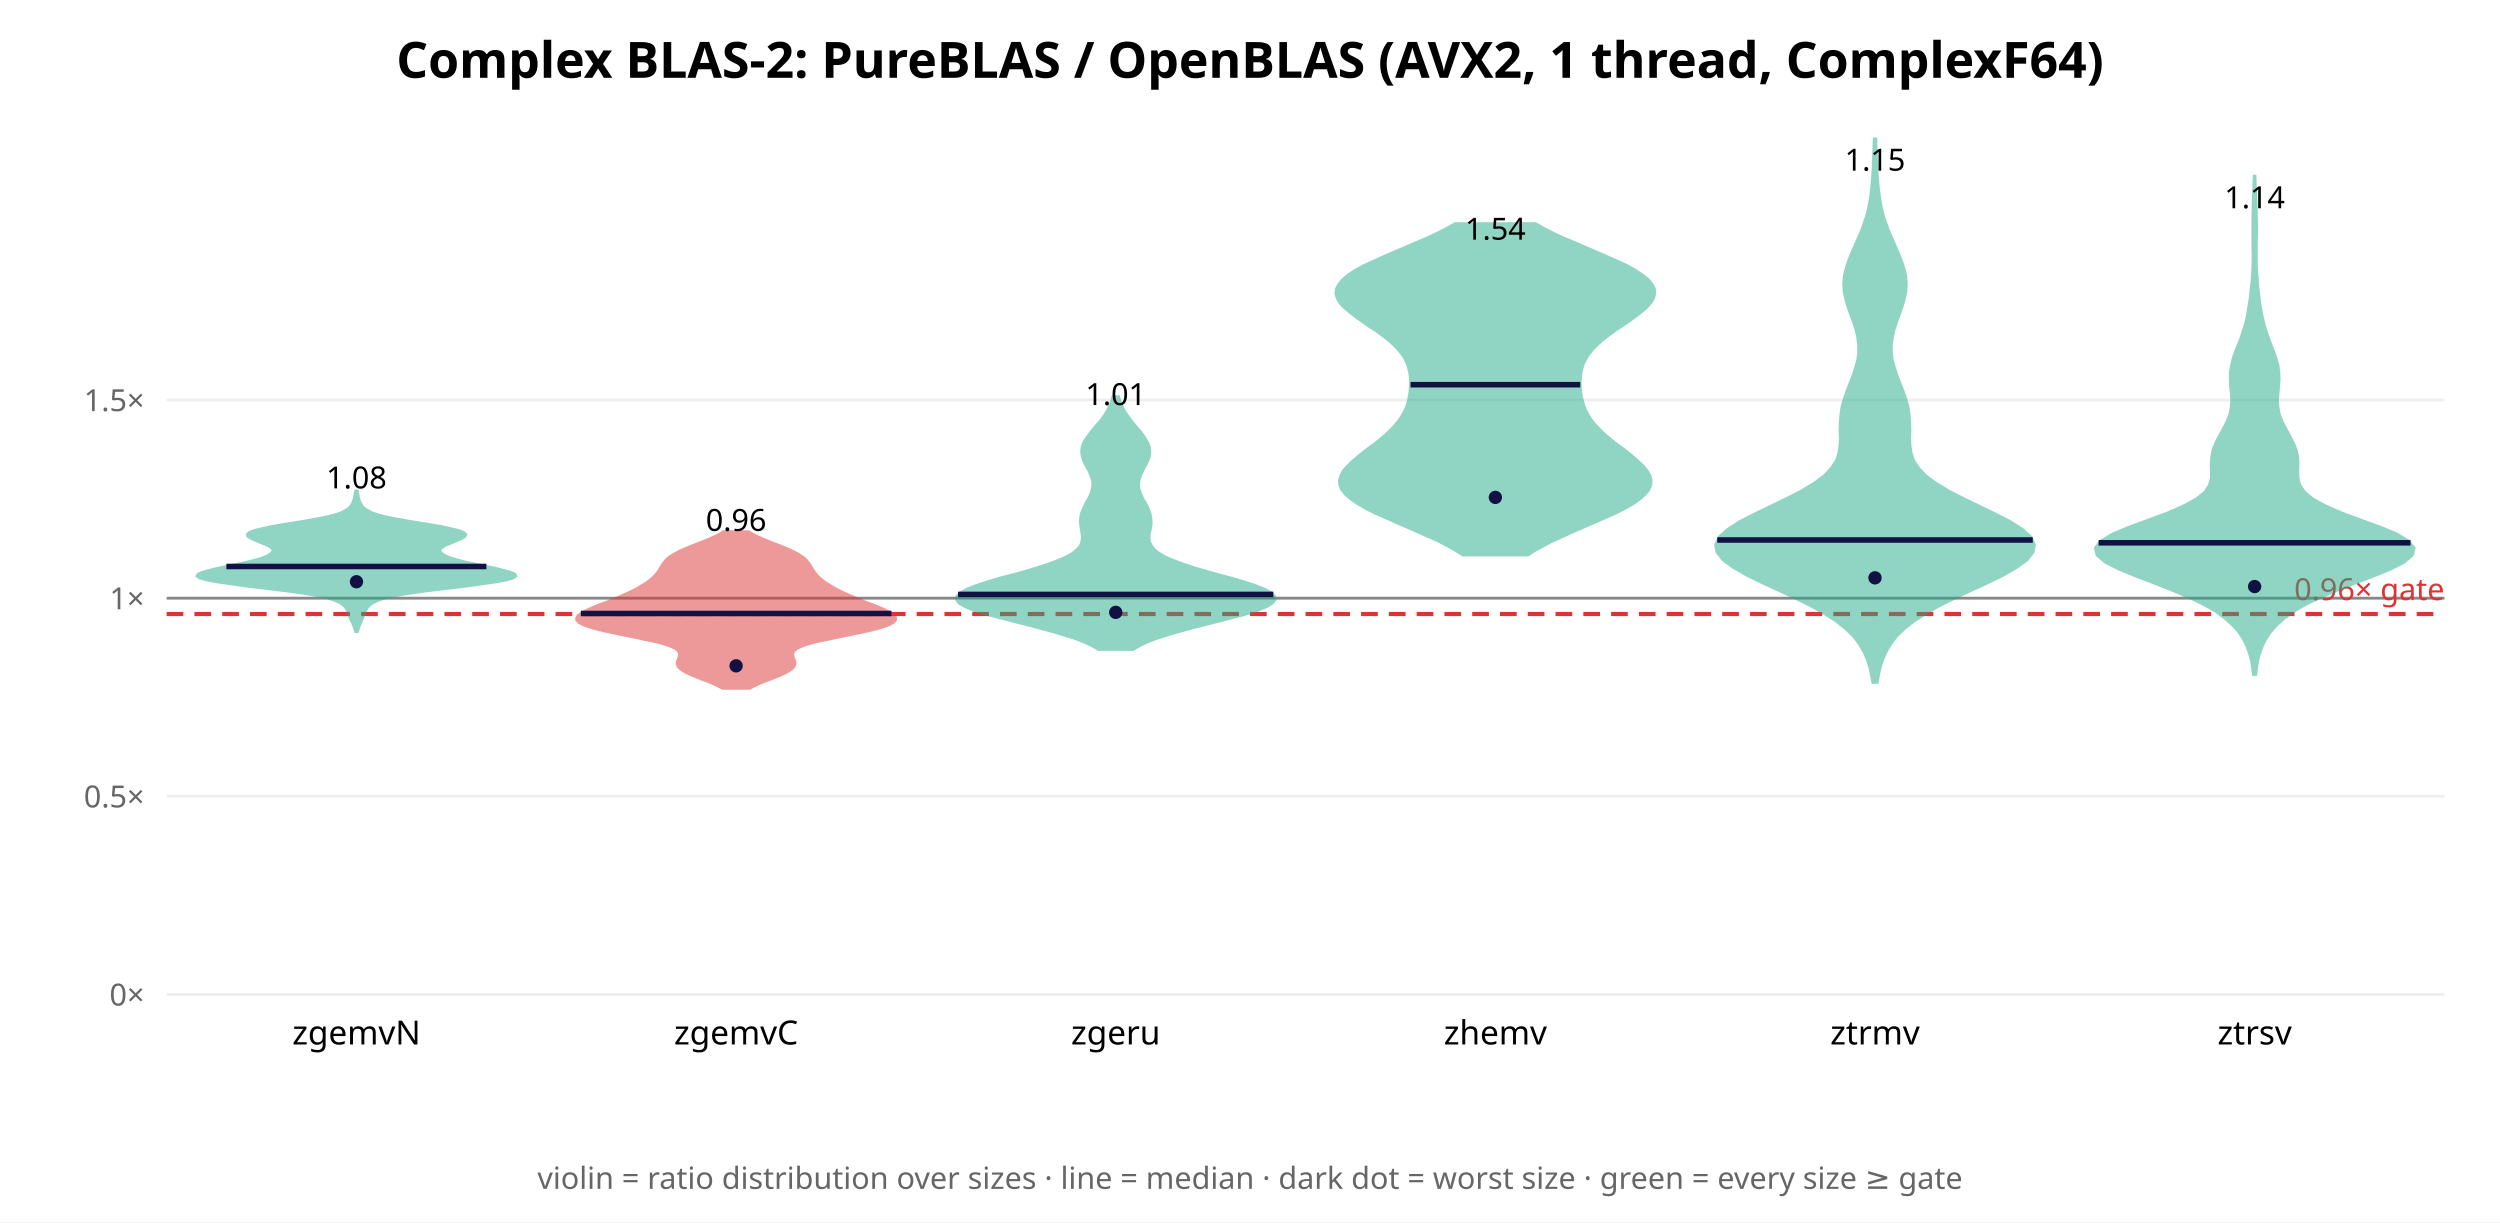
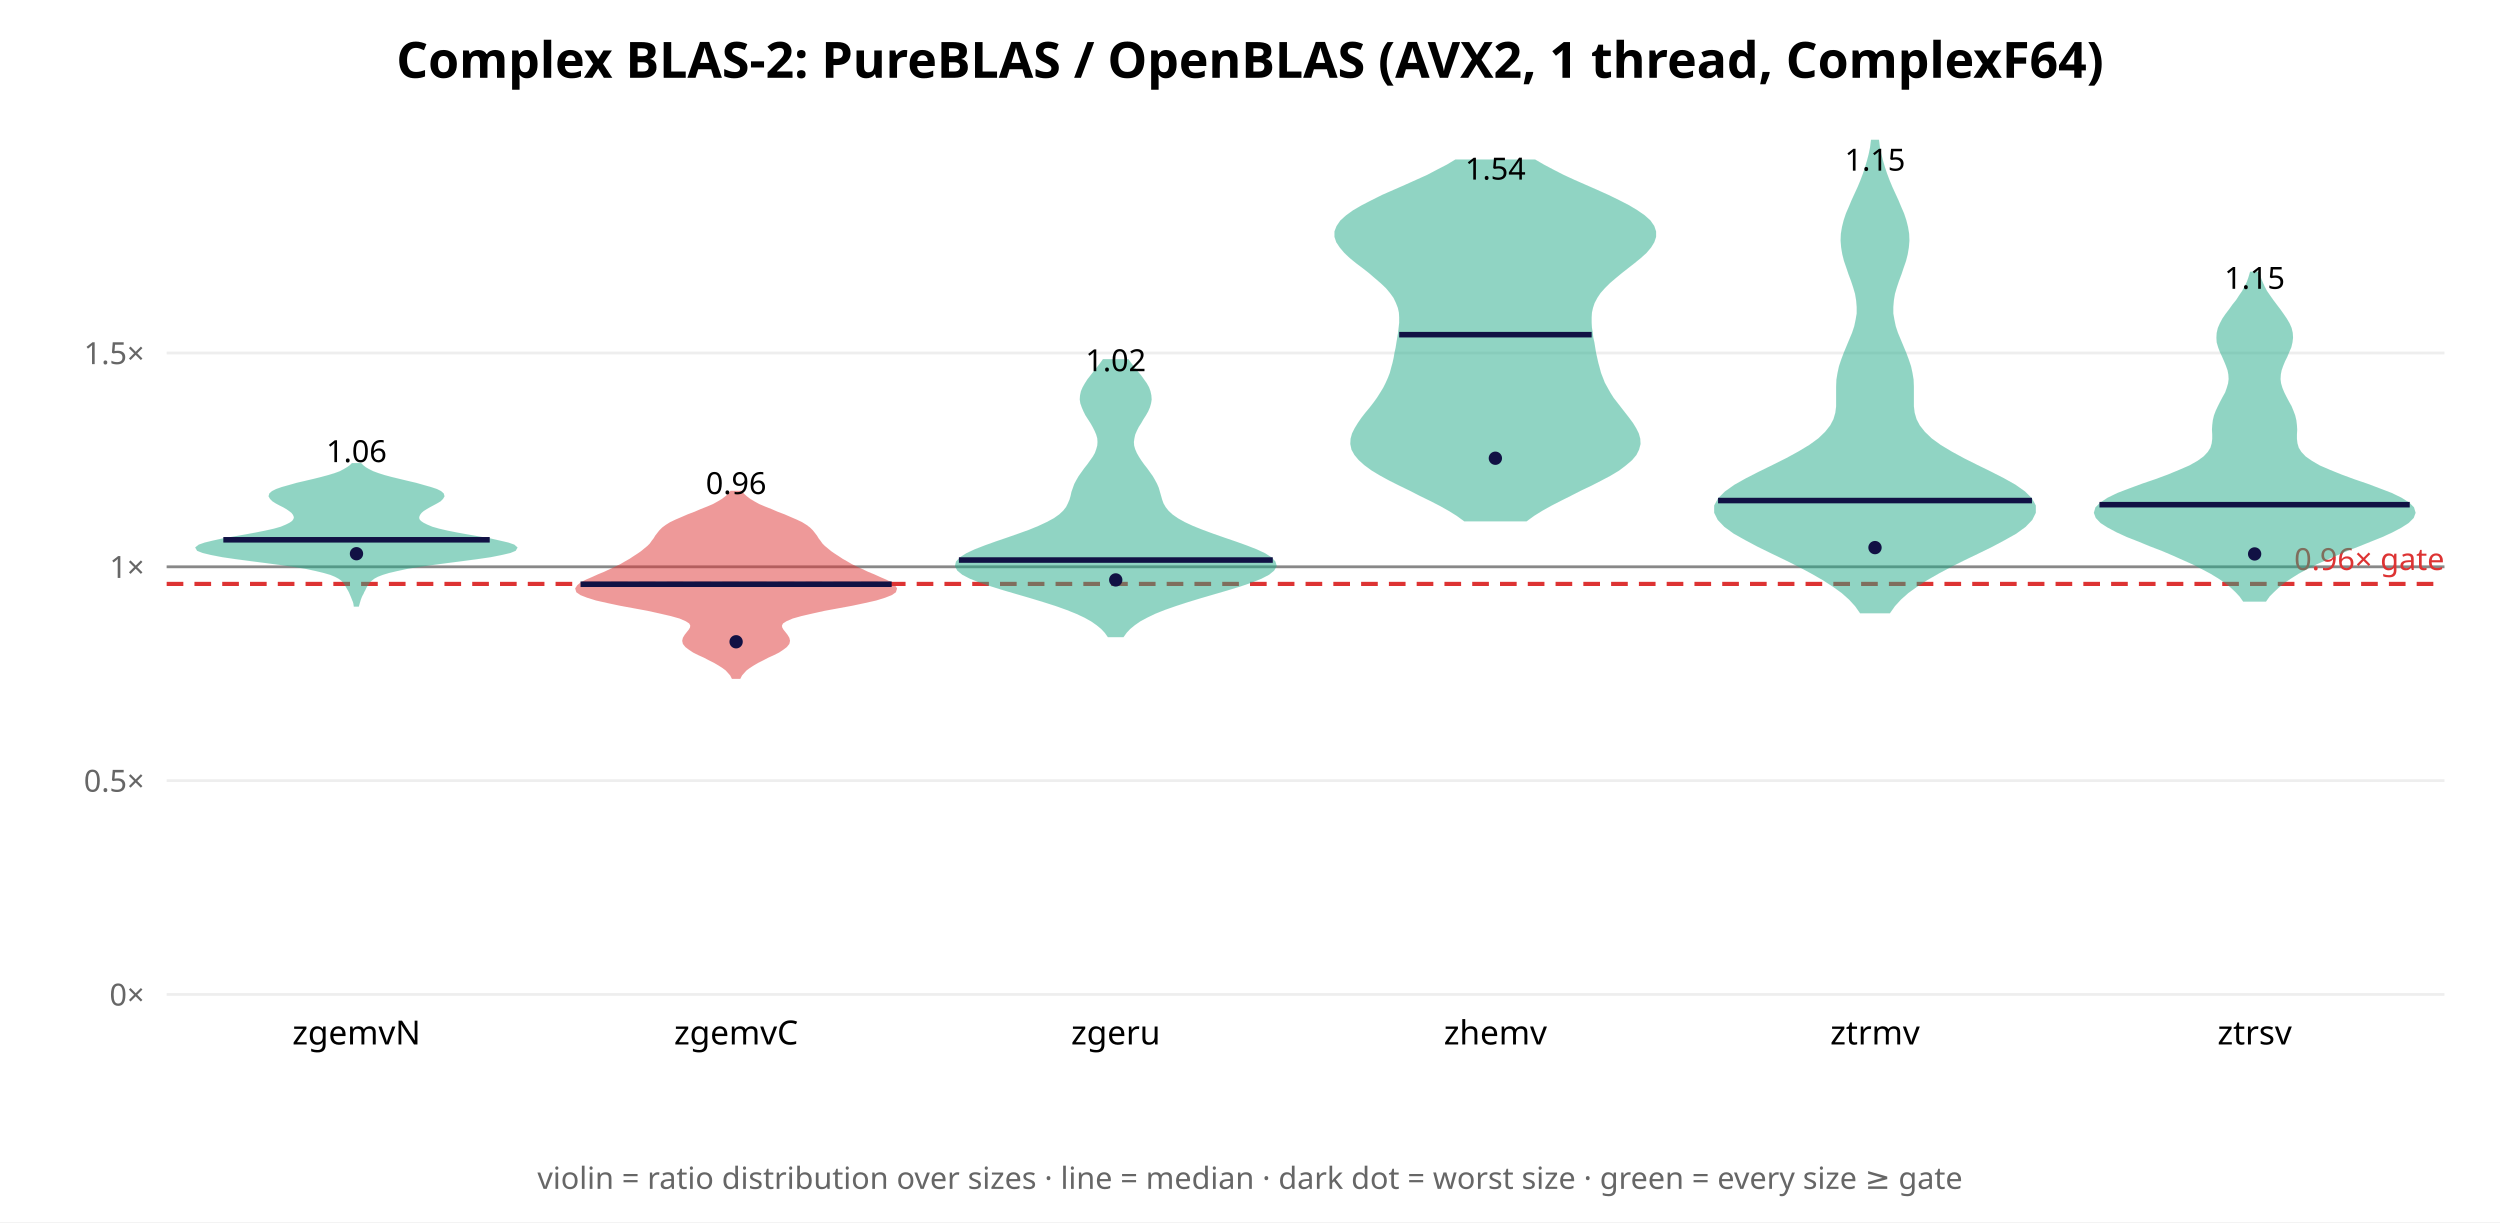
<svg xmlns="http://www.w3.org/2000/svg" width="900" height="440" font-family="sans-serif">
  <rect width="900" height="440" fill="white" />
  <text x="450.0" y="28" text-anchor="middle" font-size="18" font-weight="bold">Complex BLAS-2: PureBLAS / OpenBLAS (AVX2, 1 thread, ComplexF64)</text>
  <line x1="60" y1="358.0" x2="880" y2="358.0" stroke="#eee" />
  <text x="52" y="362.0" text-anchor="end" font-size="11" fill="#666">0×</text>
-   <line x1="60" y1="286.67" x2="880" y2="286.67" stroke="#eee" />
-   <text x="52" y="290.67" text-anchor="end" font-size="11" fill="#666">0.5×</text>
-   <line x1="60" y1="215.34" x2="880" y2="215.34" stroke="#eee" />
-   <text x="52" y="219.34" text-anchor="end" font-size="11" fill="#666">1×</text>
-   <line x1="60" y1="144.009" x2="880" y2="144.009" stroke="#eee" />
-   <text x="52" y="148.009" text-anchor="end" font-size="11" fill="#666">1.5×</text>
-   <line x1="60" y1="215.34" x2="880" y2="215.34" stroke="#888" stroke-width="1" />
-   <line x1="60" y1="221.046" x2="880" y2="221.046" stroke="#d33" stroke-width="1.5" stroke-dasharray="6 4" />
-   <text x="880" y="216.046" text-anchor="end" font-size="11" fill="#d33">0.96× gate</text>
-   <polygon points="128.7,227.4 128.9,226.7 129.1,226.0 129.4,225.2 129.7,224.5 130.0,223.8 130.3,223.1 130.6,222.4 130.9,221.7 131.2,221.0 131.5,220.2 131.8,219.5 132.2,218.8 132.8,218.1 133.6,217.4 134.8,216.7 136.5,216.0 138.9,215.2 142.1,214.5 146.0,213.8 150.8,213.1 156.2,212.4 162.1,211.7 168.0,211.0 173.6,210.2 178.5,209.5 182.3,208.8 184.7,208.1 185.7,207.4 185.4,206.7 183.8,206.0 181.2,205.3 178.1,204.5 174.6,203.8 171.2,203.1 167.9,202.4 165.1,201.7 162.7,201.0 160.8,200.3 159.4,199.5 158.6,198.8 158.4,198.1 158.8,197.4 159.7,196.7 161.1,196.0 162.9,195.3 164.7,194.5 166.4,193.8 167.4,193.1 167.7,192.4 167.0,191.7 165.1,191.0 162.3,190.3 158.7,189.5 154.5,188.8 150.2,188.1 145.9,187.4 142.1,186.7 138.7,186.0 136.0,185.3 133.9,184.6 132.4,183.8 131.3,183.1 130.5,182.4 130.1,181.7 129.7,181.0 129.4,180.3 129.2,179.6 129.0,178.8 128.9,178.1 128.7,177.4 128.6,176.7 128.1,176.7 127.9,177.4 127.8,178.1 127.6,178.8 127.5,179.6 127.2,180.3 127.0,181.0 126.6,181.7 126.1,182.4 125.4,183.1 124.3,183.8 122.8,184.6 120.7,185.3 118.0,186.0 114.6,186.7 110.7,187.4 106.5,188.1 102.1,188.8 98.0,189.5 94.4,190.3 91.5,191.0 89.7,191.7 89.0,192.4 89.2,193.1 90.3,193.8 91.9,194.5 93.8,195.3 95.5,196.0 97.0,196.7 97.9,197.4 98.3,198.1 98.0,198.8 97.2,199.5 95.9,200.3 94.0,201.0 91.6,201.7 88.7,202.4 85.5,203.1 82.1,203.8 78.6,204.5 75.5,205.3 72.9,206.0 71.3,206.7 70.9,207.4 71.9,208.1 74.4,208.8 78.2,209.5 83.1,210.2 88.7,211.0 94.6,211.7 100.5,212.4 105.9,213.1 110.6,213.8 114.6,214.5 117.7,215.2 120.1,216.0 121.9,216.7 123.1,217.4 123.9,218.1 124.5,218.8 124.9,219.5 125.2,220.2 125.5,221.0 125.7,221.7 126.0,222.4 126.3,223.1 126.7,223.8 127.0,224.5 127.3,225.2 127.6,226.0 127.8,226.7 128.0,227.4" fill="#2a8" opacity="0.5" stroke="#2a8" stroke-width="1" />
-   <line x1="81.5" y1="203.934" x2="175.1" y2="203.934" stroke="#114" stroke-width="2" />
-   <circle cx="128.333" cy="209.426" r="2.4" fill="#114" />
-   <text x="128.333" y="175.833" text-anchor="middle" font-size="11">1.08</text>
+   <line x1="60" y1="281.026" x2="880" y2="281.026" stroke="#eee" />
+   <text x="52" y="285.026" text-anchor="end" font-size="11" fill="#666">0.5×</text>
+   <line x1="60" y1="204.052" x2="880" y2="204.052" stroke="#eee" />
+   <text x="52" y="208.052" text-anchor="end" font-size="11" fill="#666">1×</text>
+   <line x1="60" y1="127.078" x2="880" y2="127.078" stroke="#eee" />
+   <text x="52" y="131.078" text-anchor="end" font-size="11" fill="#666">1.5×</text>
+   <line x1="60" y1="204.052" x2="880" y2="204.052" stroke="#888" stroke-width="1" />
+   <line x1="60" y1="210.21" x2="880" y2="210.21" stroke="#d33" stroke-width="1.5" stroke-dasharray="6 4" />
+   <text x="880" y="205.21" text-anchor="end" font-size="11" fill="#d33">0.96× gate</text>
+   <polygon points="128.8,217.9 129.0,217.2 129.2,216.5 129.4,215.8 129.7,215.0 130.0,214.3 130.4,213.6 130.7,212.9 131.1,212.2 131.4,211.5 131.8,210.8 132.3,210.1 132.8,209.3 133.6,208.6 134.5,207.9 135.8,207.2 137.6,206.5 139.9,205.8 142.9,205.1 146.6,204.3 150.9,203.6 155.8,202.9 161.1,202.2 166.5,201.5 171.8,200.8 176.6,200.1 180.6,199.3 183.6,198.6 185.3,197.9 185.7,197.2 184.9,196.5 182.9,195.8 179.9,195.1 176.4,194.3 172.4,193.6 168.4,192.9 164.5,192.2 161.0,191.5 158.0,190.8 155.5,190.1 153.6,189.3 152.2,188.6 151.2,187.9 150.6,187.2 150.4,186.5 150.5,185.8 150.8,185.1 151.4,184.3 152.2,183.6 153.3,182.9 154.5,182.2 155.8,181.5 157.1,180.8 158.3,180.1 159.1,179.3 159.5,178.6 159.3,177.9 158.5,177.2 157.1,176.5 155.0,175.8 152.5,175.1 149.7,174.3 146.7,173.6 143.8,172.9 140.9,172.2 138.3,171.5 136.1,170.8 134.2,170.1 132.6,169.3 131.4,168.6 130.5,167.9 129.8,167.2 126.9,167.2 126.2,167.9 125.2,168.6 124.0,169.3 122.5,170.1 120.6,170.8 118.3,171.5 115.7,172.2 112.9,172.9 109.9,173.6 106.9,174.3 104.1,175.1 101.6,175.8 99.6,176.5 98.2,177.2 97.4,177.9 97.2,178.6 97.6,179.3 98.4,180.1 99.5,180.8 100.8,181.5 102.2,182.2 103.4,182.9 104.4,183.6 105.3,184.3 105.9,185.1 106.2,185.8 106.3,186.5 106.0,187.2 105.5,187.9 104.5,188.6 103.1,189.3 101.2,190.1 98.7,190.8 95.6,191.5 92.1,192.2 88.3,192.9 84.3,193.6 80.3,194.3 76.7,195.1 73.8,195.8 71.8,196.5 70.9,197.2 71.3,197.9 73.1,198.6 76.0,199.3 80.1,200.1 84.9,200.8 90.2,201.5 95.6,202.2 100.9,202.9 105.8,203.6 110.1,204.3 113.8,205.1 116.7,205.8 119.1,206.5 120.8,207.2 122.1,207.9 123.1,208.6 123.8,209.3 124.4,210.1 124.8,210.8 125.2,211.5 125.6,212.2 126.0,212.9 126.3,213.6 126.6,214.3 126.9,215.0 127.2,215.8 127.5,216.5 127.7,217.2 127.8,217.9" fill="#2a8" opacity="0.5" stroke="#2a8" stroke-width="1" />
+   <line x1="80.4" y1="194.327" x2="176.3" y2="194.327" stroke="#114" stroke-width="2" />
+   <circle cx="128.333" cy="199.335" r="2.4" fill="#114" />
+   <text x="128.333" y="166.359" text-anchor="middle" font-size="11">1.06</text>
  <text x="128.333" y="376" text-anchor="middle" font-size="12">zgemvN</text>
-   <polygon points="269.9,247.8 271.4,247.0 273.1,246.2 274.9,245.4 276.9,244.7 278.9,243.9 280.9,243.1 282.6,242.3 284.1,241.5 285.2,240.7 285.9,239.9 286.2,239.1 286.2,238.3 285.9,237.5 285.6,236.7 285.4,235.9 285.4,235.1 285.9,234.3 286.8,233.5 288.5,232.7 290.7,231.9 293.6,231.1 297.0,230.4 300.7,229.6 304.6,228.8 308.5,228.0 312.2,227.2 315.5,226.4 318.2,225.6 320.3,224.8 321.7,224.0 322.4,223.2 322.4,222.4 321.9,221.6 320.8,220.8 319.4,220.0 317.8,219.2 315.9,218.4 313.9,217.6 311.9,216.9 310.0,216.1 308.0,215.3 306.2,214.5 304.4,213.7 302.7,212.9 301.1,212.1 299.7,211.3 298.4,210.5 297.1,209.7 296.1,208.9 295.1,208.1 294.3,207.3 293.6,206.5 293.0,205.7 292.5,204.9 292.0,204.1 291.6,203.4 291.0,202.6 290.4,201.8 289.6,201.0 288.5,200.2 287.2,199.4 285.7,198.6 284.0,197.8 282.1,197.0 280.1,196.2 278.0,195.4 276.0,194.6 274.1,193.8 272.4,193.0 270.8,192.2 269.5,191.4 260.5,191.4 259.2,192.2 257.6,193.0 255.9,193.8 254.0,194.6 252.0,195.4 249.9,196.2 247.9,197.0 246.0,197.8 244.3,198.6 242.8,199.4 241.5,200.2 240.4,201.0 239.6,201.8 239.0,202.6 238.4,203.4 238.0,204.1 237.5,204.9 237.0,205.7 236.4,206.5 235.7,207.3 234.9,208.1 233.9,208.9 232.9,209.7 231.6,210.5 230.3,211.3 228.9,212.1 227.3,212.9 225.6,213.7 223.8,214.5 222.0,215.3 220.0,216.1 218.1,216.9 216.1,217.6 214.1,218.4 212.2,219.2 210.6,220.0 209.2,220.8 208.1,221.6 207.6,222.4 207.6,223.2 208.3,224.0 209.7,224.8 211.8,225.6 214.5,226.4 217.8,227.2 221.5,228.0 225.4,228.8 229.3,229.6 233.0,230.4 236.4,231.1 239.3,231.9 241.5,232.7 243.2,233.5 244.1,234.3 244.6,235.1 244.6,235.9 244.4,236.7 244.1,237.5 243.8,238.3 243.8,239.1 244.1,239.9 244.8,240.7 245.9,241.5 247.4,242.3 249.1,243.1 251.1,243.9 253.1,244.7 255.1,245.4 256.9,246.2 258.6,247.0 260.1,247.8" fill="#d33" opacity="0.5" stroke="#d33" stroke-width="1" />
-   <line x1="209.1" y1="220.856" x2="320.9" y2="220.856" stroke="#114" stroke-width="2" />
-   <circle cx="265.0" cy="239.702" r="2.4" fill="#114" />
-   <text x="265.0" y="191.124" text-anchor="middle" font-size="11">0.96</text>
+   <polygon points="266.2,243.9 266.7,242.9 267.5,242.0 268.4,241.0 269.6,240.1 271.0,239.2 272.7,238.2 274.5,237.3 276.4,236.3 278.4,235.4 280.2,234.5 281.7,233.5 282.9,232.6 283.7,231.6 283.9,230.7 283.7,229.8 283.1,228.8 282.4,227.9 281.6,226.9 281.1,226.0 281.0,225.1 281.5,224.1 282.9,223.2 285.2,222.2 288.4,221.3 292.3,220.4 296.8,219.4 301.7,218.5 306.6,217.6 311.3,216.6 315.3,215.7 318.5,214.7 320.8,213.8 322.1,212.9 322.4,211.9 321.8,211.0 320.6,210.0 318.8,209.1 316.7,208.2 314.5,207.2 312.3,206.3 310.2,205.3 308.2,204.4 306.4,203.5 304.7,202.5 303.1,201.6 301.6,200.6 300.2,199.7 298.9,198.8 297.7,197.8 296.6,196.9 295.7,196.0 295.0,195.0 294.3,194.1 293.7,193.1 293.0,192.2 292.3,191.3 291.3,190.3 290.1,189.4 288.5,188.4 286.6,187.5 284.5,186.6 282.2,185.6 279.8,184.7 277.5,183.7 275.2,182.8 273.1,181.9 271.3,180.9 269.8,180.0 268.5,179.0 267.5,178.1 266.8,177.2 263.2,177.2 262.5,178.1 261.5,179.0 260.2,180.0 258.7,180.9 256.9,181.9 254.8,182.8 252.5,183.7 250.2,184.7 247.8,185.6 245.5,186.6 243.4,187.5 241.5,188.4 239.9,189.4 238.7,190.3 237.7,191.3 237.0,192.2 236.3,193.1 235.7,194.1 235.0,195.0 234.3,196.0 233.4,196.9 232.3,197.8 231.1,198.8 229.8,199.7 228.4,200.6 226.9,201.6 225.3,202.5 223.6,203.5 221.8,204.4 219.8,205.3 217.7,206.3 215.5,207.2 213.3,208.2 211.2,209.1 209.4,210.0 208.2,211.0 207.6,211.9 207.9,212.9 209.2,213.8 211.5,214.7 214.7,215.7 218.7,216.6 223.4,217.6 228.3,218.5 233.2,219.4 237.7,220.4 241.6,221.3 244.8,222.2 247.1,223.2 248.5,224.1 249.0,225.1 248.9,226.0 248.4,226.9 247.6,227.9 246.9,228.8 246.3,229.8 246.1,230.7 246.3,231.6 247.1,232.6 248.3,233.5 249.8,234.5 251.6,235.4 253.6,236.3 255.5,237.3 257.3,238.2 259.0,239.2 260.4,240.1 261.6,241.0 262.5,242.0 263.3,242.9 263.8,243.9" fill="#d33" opacity="0.5" stroke="#d33" stroke-width="1" />
+   <line x1="209.0" y1="210.323" x2="321.0" y2="210.323" stroke="#114" stroke-width="2" />
+   <circle cx="265.0" cy="231.039" r="2.4" fill="#114" />
+   <text x="265.0" y="177.868" text-anchor="middle" font-size="11">0.96</text>
  <text x="265.0" y="376" text-anchor="middle" font-size="12">zgemvC</text>
-   <polygon points="408.0,233.8 410.2,232.5 412.9,231.2 416.2,229.9 420.0,228.7 424.4,227.4 429.1,226.1 434.2,224.8 439.3,223.5 444.3,222.2 448.9,221.0 452.8,219.7 456.0,218.4 458.1,217.1 459.1,215.8 458.8,214.6 457.5,213.3 455.0,212.0 451.7,210.7 447.7,209.4 443.3,208.1 438.7,206.9 434.1,205.6 429.7,204.3 425.8,203.0 422.3,201.7 419.5,200.5 417.3,199.2 415.6,197.9 414.6,196.6 413.9,195.3 413.7,194.0 413.7,192.8 413.9,191.5 414.2,190.2 414.4,188.9 414.4,187.6 414.3,186.4 414.1,185.1 413.6,183.8 413.1,182.5 412.4,181.2 411.7,180.0 411.0,178.7 410.5,177.4 410.1,176.1 409.9,174.8 410.0,173.5 410.2,172.3 410.7,171.0 411.3,169.7 411.9,168.4 412.6,167.1 413.2,165.9 413.7,164.6 413.9,163.3 413.9,162.0 413.7,160.7 413.2,159.4 412.5,158.2 411.7,156.9 410.7,155.6 409.6,154.3 408.5,153.0 407.5,151.8 406.5,150.5 405.6,149.2 404.8,147.9 404.1,146.6 403.5,145.4 403.1,144.1 402.7,142.8 400.6,142.8 400.3,144.1 399.8,145.4 399.2,146.6 398.6,147.9 397.8,149.2 396.9,150.5 395.9,151.8 394.8,153.0 393.7,154.3 392.7,155.6 391.7,156.9 390.8,158.2 390.1,159.4 389.6,160.7 389.4,162.0 389.4,163.3 389.7,164.6 390.1,165.9 390.7,167.1 391.4,168.4 392.1,169.7 392.6,171.0 393.1,172.3 393.4,173.5 393.4,174.8 393.2,176.1 392.8,177.4 392.3,178.7 391.6,180.0 390.9,181.2 390.3,182.5 389.7,183.8 389.2,185.1 389.0,186.4 388.9,187.6 389.0,188.9 389.2,190.2 389.4,191.5 389.6,192.8 389.6,194.0 389.4,195.3 388.8,196.6 387.7,197.9 386.1,199.2 383.8,200.5 381.0,201.7 377.6,203.0 373.6,204.3 369.3,205.6 364.7,206.9 360.0,208.1 355.6,209.4 351.6,210.7 348.3,212.0 345.9,213.3 344.5,214.6 344.3,215.8 345.2,217.1 347.4,218.4 350.5,219.7 354.5,221.0 359.1,222.2 364.1,223.5 369.2,224.8 374.2,226.1 379.0,227.4 383.3,228.7 387.1,229.9 390.4,231.2 393.2,232.5 395.4,233.8" fill="#2a8" opacity="0.5" stroke="#2a8" stroke-width="1" />
-   <line x1="344.9" y1="213.994" x2="458.4" y2="213.994" stroke="#114" stroke-width="2" />
-   <circle cx="401.667" cy="220.451" r="2.4" fill="#114" />
-   <text x="401.667" y="145.823" text-anchor="middle" font-size="11">1.01</text>
+   <polygon points="404.2,228.9 405.2,227.5 406.5,226.1 408.2,224.7 410.2,223.3 412.8,221.9 415.7,220.5 419.2,219.1 423.2,217.7 427.5,216.3 432.1,214.9 436.9,213.5 441.7,212.1 446.3,210.7 450.4,209.3 453.9,207.9 456.6,206.5 458.3,205.1 459.1,203.7 458.7,202.4 457.4,201.0 455.2,199.6 452.2,198.2 448.6,196.8 444.7,195.4 440.6,194.0 436.6,192.6 432.8,191.2 429.3,189.8 426.3,188.4 423.8,187.0 421.8,185.6 420.3,184.2 419.2,182.8 418.4,181.4 417.9,180.0 417.5,178.6 417.1,177.2 416.7,175.8 416.1,174.4 415.4,173.1 414.6,171.7 413.6,170.3 412.6,168.9 411.5,167.5 410.5,166.1 409.6,164.7 408.8,163.3 408.2,161.9 407.8,160.5 407.7,159.1 407.9,157.7 408.2,156.3 408.8,154.9 409.5,153.5 410.4,152.1 411.2,150.7 412.1,149.3 412.9,147.9 413.5,146.5 413.9,145.1 414.1,143.8 414.0,142.4 413.7,141.0 413.2,139.6 412.4,138.2 411.4,136.8 410.4,135.4 409.2,134.0 408.1,132.6 407.0,131.2 406.0,129.8 397.3,129.8 396.3,131.2 395.2,132.6 394.1,134.0 393.0,135.4 391.9,136.8 391.0,138.2 390.2,139.6 389.6,141.0 389.3,142.4 389.2,143.8 389.4,145.1 389.9,146.5 390.5,147.9 391.2,149.3 392.1,150.7 393.0,152.1 393.8,153.5 394.5,154.9 395.1,156.3 395.5,157.7 395.6,159.1 395.5,160.5 395.1,161.9 394.6,163.3 393.8,164.7 392.8,166.1 391.8,167.5 390.7,168.9 389.7,170.3 388.7,171.7 387.9,173.1 387.2,174.4 386.7,175.8 386.2,177.2 385.9,178.6 385.5,180.0 384.9,181.4 384.2,182.8 383.1,184.2 381.6,185.6 379.6,187.0 377.0,188.4 374.0,189.8 370.6,191.2 366.7,192.6 362.7,194.0 358.6,195.4 354.7,196.8 351.1,198.2 348.1,199.6 345.9,201.0 344.6,202.4 344.3,203.7 345.0,205.1 346.7,206.5 349.4,207.9 352.9,209.3 357.1,210.7 361.6,212.1 366.4,213.5 371.2,214.9 375.8,216.3 380.2,217.7 384.1,219.1 387.6,220.5 390.6,221.9 393.1,223.3 395.1,224.7 396.8,226.1 398.1,227.5 399.1,228.9" fill="#2a8" opacity="0.5" stroke="#2a8" stroke-width="1" />
+   <line x1="345.2" y1="201.616" x2="458.2" y2="201.616" stroke="#114" stroke-width="2" />
+   <circle cx="401.667" cy="208.77" r="2.4" fill="#114" />
+   <text x="401.667" y="133.635" text-anchor="middle" font-size="11">1.02</text>
  <text x="401.667" y="376" text-anchor="middle" font-size="12">zgeru</text>
-   <polygon points="550.1,199.8 552.7,198.1 555.8,196.4 559.1,194.7 562.7,193.1 566.4,191.4 570.3,189.7 574.3,188.0 578.1,186.3 581.7,184.7 585.1,183.0 588.0,181.3 590.4,179.6 592.3,177.9 593.6,176.3 594.3,174.6 594.4,172.9 594.0,171.2 593.0,169.5 591.7,167.9 589.9,166.2 588.0,164.5 585.9,162.8 583.7,161.1 581.5,159.5 579.4,157.8 577.4,156.1 575.7,154.4 574.1,152.7 572.8,151.1 571.8,149.4 570.9,147.7 570.2,146.0 569.7,144.3 569.3,142.7 569.1,141.0 568.9,139.3 568.9,137.6 569.0,135.9 569.2,134.3 569.5,132.6 570.1,130.9 570.9,129.2 572.0,127.5 573.3,125.9 574.9,124.2 576.8,122.5 579.0,120.8 581.3,119.1 583.7,117.5 586.2,115.8 588.6,114.1 590.8,112.4 592.7,110.8 594.2,109.1 595.3,107.4 595.7,105.7 595.6,104.0 594.8,102.4 593.4,100.7 591.3,99.0 588.7,97.3 585.7,95.6 582.2,94.0 578.4,92.3 574.5,90.6 570.5,88.9 566.6,87.2 562.7,85.6 559.1,83.9 555.8,82.2 552.8,80.5 523.8,80.5 520.8,82.2 517.5,83.9 513.9,85.6 510.1,87.2 506.2,88.9 502.2,90.6 498.2,92.3 494.5,94.0 491.0,95.6 487.9,97.3 485.3,99.0 483.3,100.7 481.9,102.4 481.1,104.0 480.9,105.7 481.4,107.4 482.4,109.1 484.0,110.8 485.9,112.4 488.1,114.1 490.5,115.8 492.9,117.5 495.4,119.1 497.7,120.8 499.9,122.5 501.8,124.2 503.4,125.9 504.7,127.5 505.8,129.2 506.6,130.9 507.1,132.6 507.5,134.3 507.7,135.9 507.8,137.6 507.7,139.3 507.6,141.0 507.3,142.7 507.0,144.3 506.5,146.0 505.8,147.7 504.9,149.4 503.8,151.1 502.5,152.7 501.0,154.4 499.2,156.1 497.3,157.8 495.2,159.5 493.0,161.1 490.8,162.8 488.7,164.5 486.7,166.2 485.0,167.9 483.6,169.5 482.7,171.2 482.2,172.9 482.3,174.6 483.0,176.3 484.3,177.9 486.2,179.6 488.7,181.3 491.6,183.0 494.9,184.7 498.6,186.3 502.4,188.0 506.3,189.7 510.2,191.4 514.0,193.1 517.6,194.7 520.9,196.4 523.9,198.1 526.6,199.8" fill="#2a8" opacity="0.5" stroke="#2a8" stroke-width="1" />
-   <line x1="507.8" y1="138.49" x2="568.9" y2="138.49" stroke="#114" stroke-width="2" />
-   <circle cx="538.333" cy="179.065" r="2.4" fill="#114" />
-   <text x="538.333" y="86.287" text-anchor="middle" font-size="11">1.54</text>
+   <polygon points="549.4,187.2 552.0,185.3 554.9,183.5 558.1,181.7 561.6,179.9 565.2,178.1 568.9,176.2 572.7,174.4 576.2,172.6 579.6,170.8 582.6,169.0 585.1,167.1 587.2,165.3 588.7,163.5 589.6,161.7 590.1,159.8 590.0,158.0 589.5,156.2 588.6,154.4 587.5,152.6 586.1,150.7 584.7,148.9 583.3,147.1 581.9,145.3 580.5,143.5 579.3,141.6 578.3,139.8 577.3,138.0 576.6,136.2 575.9,134.4 575.4,132.5 574.9,130.7 574.5,128.9 574.1,127.1 573.8,125.3 573.5,123.4 573.1,121.6 572.9,119.8 572.6,118.0 572.5,116.2 572.5,114.3 572.6,112.5 573.0,110.7 573.6,108.9 574.6,107.0 575.8,105.2 577.4,103.4 579.2,101.6 581.3,99.8 583.6,97.9 585.9,96.1 588.2,94.3 590.4,92.5 592.4,90.7 594.0,88.8 595.1,87.0 595.7,85.2 595.7,83.4 595.1,81.6 593.8,79.7 591.8,77.9 589.2,76.1 586.2,74.3 582.7,72.5 578.8,70.6 574.8,68.8 570.7,67.0 566.6,65.2 562.7,63.4 559.0,61.5 555.6,59.7 552.5,57.9 524.1,57.9 521.1,59.7 517.6,61.5 514.0,63.4 510.0,65.2 506.0,67.0 501.9,68.8 497.8,70.6 494.0,72.5 490.5,74.3 487.4,76.1 484.9,77.9 482.9,79.7 481.6,81.6 480.9,83.4 480.9,85.2 481.5,87.0 482.7,88.8 484.3,90.7 486.2,92.5 488.4,94.3 490.8,96.1 493.1,97.9 495.3,99.8 497.4,101.6 499.3,103.4 500.8,105.2 502.1,107.0 503.0,108.9 503.7,110.7 504.1,112.5 504.2,114.3 504.2,116.2 504.0,118.0 503.8,119.8 503.5,121.6 503.2,123.4 502.9,125.3 502.5,127.1 502.2,128.9 501.8,130.7 501.3,132.5 500.8,134.4 500.1,136.2 499.3,138.0 498.4,139.8 497.3,141.6 496.1,143.5 494.8,145.3 493.4,147.1 491.9,148.9 490.5,150.7 489.2,152.6 488.1,154.4 487.2,156.2 486.7,158.0 486.6,159.8 487.0,161.7 488.0,163.5 489.5,165.3 491.5,167.1 494.1,169.0 497.1,170.8 500.4,172.6 504.0,174.4 507.7,176.2 511.4,178.1 515.1,179.9 518.6,181.7 521.8,183.5 524.7,185.3 527.3,187.2" fill="#2a8" opacity="0.5" stroke="#2a8" stroke-width="1" />
+   <line x1="503.7" y1="120.481" x2="573.0" y2="120.481" stroke="#114" stroke-width="2" />
+   <circle cx="538.333" cy="164.964" r="2.4" fill="#114" />
+   <text x="538.333" y="64.649" text-anchor="middle" font-size="11">1.54</text>
  <text x="538.333" y="376" text-anchor="middle" font-size="12">zhemv</text>
-   <polygon points="675.8,245.7 676.3,242.9 676.9,240.2 677.8,237.4 679.0,234.7 680.6,231.9 682.7,229.1 685.5,226.4 689.0,223.6 693.2,220.9 698.1,218.1 703.6,215.4 709.5,212.6 715.4,209.9 721.1,207.1 726.0,204.3 729.7,201.6 731.9,198.8 732.4,196.1 731.1,193.3 728.1,190.6 723.8,187.8 718.5,185.1 712.7,182.3 706.9,179.5 701.6,176.8 697.0,174.0 693.3,171.3 690.7,168.5 688.9,165.8 688.0,163.0 687.6,160.2 687.5,157.5 687.6,154.7 687.5,152.0 687.3,149.2 686.9,146.5 686.1,143.7 685.2,141.0 684.1,138.2 683.0,135.4 682.1,132.7 681.3,129.9 680.9,127.2 680.9,124.4 681.2,121.7 681.8,118.9 682.7,116.1 683.7,113.4 684.7,110.6 685.5,107.9 686.1,105.1 686.3,102.4 686.1,99.6 685.5,96.9 684.6,94.1 683.5,91.3 682.3,88.6 681.1,85.8 679.9,83.1 678.9,80.3 678.0,77.6 677.3,74.8 676.8,72.0 676.4,69.3 676.1,66.5 675.9,63.8 675.7,61.0 675.6,58.3 675.5,55.5 675.4,52.8 675.3,50.0 674.7,50.0 674.6,52.8 674.5,55.5 674.4,58.3 674.3,61.0 674.1,63.8 673.9,66.5 673.6,69.3 673.2,72.0 672.7,74.8 672.0,77.6 671.1,80.3 670.1,83.1 668.9,85.8 667.7,88.6 666.5,91.3 665.4,94.1 664.5,96.9 663.9,99.6 663.7,102.4 663.9,105.1 664.5,107.9 665.3,110.6 666.3,113.4 667.3,116.1 668.2,118.9 668.8,121.7 669.1,124.4 669.1,127.2 668.7,129.9 667.9,132.7 667.0,135.4 665.9,138.2 664.8,141.0 663.9,143.7 663.1,146.5 662.7,149.2 662.5,152.0 662.4,154.7 662.5,157.5 662.4,160.2 662.0,163.0 661.1,165.8 659.3,168.5 656.7,171.3 653.0,174.0 648.4,176.8 643.1,179.5 637.3,182.3 631.5,185.1 626.2,187.8 621.9,190.6 618.9,193.3 617.6,196.1 618.1,198.8 620.3,201.6 624.0,204.3 628.9,207.1 634.6,209.9 640.5,212.6 646.4,215.4 651.9,218.1 656.8,220.9 661.0,223.6 664.5,226.4 667.3,229.1 669.4,231.9 671.0,234.7 672.2,237.4 673.1,240.2 673.7,242.9 674.2,245.7" fill="#2a8" opacity="0.5" stroke="#2a8" stroke-width="1" />
-   <line x1="618.2" y1="194.397" x2="731.8" y2="194.397" stroke="#114" stroke-width="2" />
-   <circle cx="675.0" cy="208.022" r="2.4" fill="#114" />
+   <polygon points="680.1,220.3 681.8,217.9 684.0,215.5 686.7,213.1 689.9,210.8 693.6,208.4 697.8,206.0 702.3,203.6 707.1,201.2 712.1,198.8 717.0,196.4 721.5,194.0 725.6,191.7 728.9,189.3 731.2,186.9 732.4,184.5 732.4,182.1 731.1,179.7 728.7,177.3 725.3,174.9 721.2,172.6 716.5,170.2 711.6,167.8 706.8,165.4 702.4,163.0 698.4,160.6 695.1,158.2 692.6,155.8 690.7,153.4 689.5,151.1 688.8,148.7 688.5,146.3 688.5,143.9 688.5,141.5 688.5,139.1 688.4,136.7 688.0,134.3 687.5,132.0 686.7,129.6 685.8,127.2 684.8,124.8 683.8,122.4 682.8,120.0 682.0,117.6 681.5,115.2 681.1,112.9 681.1,110.5 681.3,108.1 681.7,105.7 682.4,103.3 683.2,100.9 684.1,98.5 684.9,96.1 685.7,93.8 686.3,91.4 686.7,89.0 686.9,86.6 686.8,84.2 686.4,81.8 685.8,79.4 685.0,77.0 684.0,74.7 683.0,72.3 681.9,69.9 680.8,67.5 679.8,65.1 678.9,62.7 678.1,60.3 677.4,57.9 676.8,55.6 676.3,53.2 676.0,50.8 674.0,50.8 673.7,53.2 673.2,55.6 672.6,57.9 671.9,60.3 671.1,62.7 670.2,65.1 669.2,67.5 668.1,69.9 667.0,72.3 666.0,74.7 665.0,77.0 664.2,79.4 663.6,81.8 663.2,84.2 663.1,86.6 663.3,89.0 663.7,91.4 664.3,93.8 665.1,96.1 665.9,98.5 666.8,100.9 667.6,103.3 668.3,105.7 668.7,108.1 668.9,110.5 668.9,112.9 668.5,115.2 668.0,117.6 667.2,120.0 666.2,122.4 665.2,124.8 664.2,127.2 663.3,129.6 662.5,132.0 662.0,134.3 661.6,136.7 661.5,139.1 661.5,141.5 661.5,143.9 661.5,146.3 661.2,148.7 660.5,151.1 659.3,153.4 657.4,155.8 654.9,158.2 651.6,160.6 647.6,163.0 643.2,165.4 638.4,167.8 633.5,170.2 628.8,172.6 624.7,174.9 621.3,177.3 618.9,179.7 617.6,182.1 617.6,184.5 618.8,186.9 621.1,189.3 624.4,191.7 628.5,194.0 633.0,196.4 637.9,198.8 642.9,201.2 647.7,203.6 652.2,206.0 656.4,208.4 660.1,210.8 663.3,213.1 666.0,215.5 668.2,217.9 669.9,220.3" fill="#2a8" opacity="0.5" stroke="#2a8" stroke-width="1" />
+   <line x1="618.5" y1="180.199" x2="731.5" y2="180.199" stroke="#114" stroke-width="2" />
+   <circle cx="675.0" cy="197.138" r="2.4" fill="#114" />
  <text x="675.0" y="61.434" text-anchor="middle" font-size="11">1.15</text>
  <text x="675.0" y="376" text-anchor="middle" font-size="12">ztrmv</text>
-   <polygon points="812.1,242.8 812.4,240.3 812.8,237.7 813.5,235.2 814.4,232.7 815.6,230.2 817.3,227.6 819.5,225.1 822.3,222.6 825.9,220.0 830.2,217.5 835.4,215.0 841.4,212.5 847.9,209.9 854.5,207.4 860.6,204.9 865.5,202.4 868.5,199.8 869.1,197.3 867.1,194.8 862.8,192.2 856.8,189.7 849.9,187.2 843.1,184.7 837.2,182.1 832.6,179.6 829.6,177.1 827.9,174.6 827.3,172.0 827.2,169.5 827.3,167.0 827.2,164.5 826.6,161.9 825.6,159.4 824.3,156.9 822.9,154.3 821.6,151.8 820.6,149.3 820.1,146.8 819.9,144.2 820.1,141.7 820.3,139.2 820.5,136.7 820.4,134.1 820.1,131.6 819.4,129.1 818.5,126.5 817.5,124.0 816.6,121.5 815.7,119.0 815.0,116.4 814.4,113.9 813.9,111.4 813.5,108.9 813.2,106.3 812.9,103.8 812.7,101.3 812.5,98.8 812.3,96.2 812.3,93.7 812.3,91.2 812.3,88.6 812.3,86.1 812.4,83.6 812.4,81.1 812.3,78.5 812.3,76.0 812.2,73.5 812.1,71.0 812.0,68.4 811.9,65.9 811.8,63.4 811.5,63.4 811.4,65.9 811.3,68.4 811.2,71.0 811.1,73.5 811.1,76.0 811.0,78.5 811.0,81.1 811.0,83.6 811.0,86.1 811.0,88.6 811.1,91.2 811.1,93.7 811.0,96.2 810.9,98.8 810.7,101.3 810.4,103.8 810.2,106.3 809.8,108.9 809.4,111.4 809.0,113.9 808.4,116.4 807.6,119.0 806.8,121.5 805.8,124.0 804.8,126.5 803.9,129.1 803.3,131.6 802.9,134.1 802.9,136.7 803.0,139.2 803.3,141.7 803.4,144.2 803.2,146.8 802.7,149.3 801.7,151.8 800.4,154.3 799.0,156.9 797.7,159.4 796.7,161.9 796.2,164.5 796.0,167.0 796.1,169.5 796.1,172.0 795.4,174.6 793.8,177.1 790.7,179.6 786.1,182.1 780.2,184.7 773.4,187.2 766.6,189.7 760.6,192.2 756.2,194.8 754.3,197.3 754.9,199.8 757.9,202.4 762.8,204.9 768.9,207.4 775.5,209.9 782.0,212.5 787.9,215.0 793.1,217.5 797.5,220.0 801.0,222.6 803.8,225.1 806.0,227.6 807.7,230.2 808.9,232.7 809.8,235.2 810.5,237.7 810.9,240.3 811.2,242.8" fill="#2a8" opacity="0.5" stroke="#2a8" stroke-width="1" />
-   <line x1="755.5" y1="195.407" x2="867.8" y2="195.407" stroke="#114" stroke-width="2" />
-   <circle cx="811.667" cy="211.154" r="2.4" fill="#114" />
-   <text x="811.667" y="74.967" text-anchor="middle" font-size="11">1.14</text>
+   <polygon points="815.5,216.1 816.7,214.4 818.3,212.8 820.1,211.1 822.2,209.4 824.6,207.8 827.3,206.1 830.3,204.5 833.6,202.8 837.2,201.2 841.1,199.5 845.1,197.8 849.2,196.2 853.4,194.5 857.4,192.9 861.1,191.2 864.3,189.5 866.8,187.9 868.5,186.2 869.1,184.6 868.6,182.9 867.0,181.3 864.3,179.6 860.8,177.9 856.6,176.3 852.1,174.6 847.4,173.0 842.8,171.3 838.6,169.6 834.9,168.0 832.0,166.3 829.7,164.7 828.1,163.0 827.1,161.4 826.6,159.7 826.4,158.0 826.4,156.4 826.5,154.7 826.4,153.1 826.2,151.4 825.8,149.7 825.2,148.1 824.5,146.4 823.6,144.8 822.7,143.1 821.9,141.5 821.2,139.8 820.7,138.1 820.5,136.5 820.6,134.8 820.9,133.2 821.5,131.5 822.2,129.8 823.0,128.2 823.7,126.5 824.4,124.9 824.8,123.2 825.0,121.6 824.9,119.9 824.5,118.2 823.8,116.6 822.8,114.9 821.7,113.3 820.5,111.6 819.2,109.9 818.0,108.3 816.8,106.6 815.7,105.0 814.8,103.3 814.1,101.7 813.4,100.0 813.0,98.3 810.4,98.3 809.9,100.0 809.3,101.7 808.5,103.3 807.6,105.0 806.5,106.6 805.4,108.3 804.1,109.9 802.9,111.6 801.6,113.3 800.5,114.9 799.6,116.6 798.9,118.2 798.5,119.9 798.4,121.6 798.5,123.2 799.0,124.9 799.6,126.5 800.4,128.2 801.1,129.8 801.8,131.5 802.4,133.2 802.7,134.8 802.8,136.5 802.6,138.1 802.1,139.8 801.5,141.5 800.6,143.1 799.7,144.8 798.9,146.4 798.1,148.1 797.5,149.7 797.1,151.4 796.9,153.1 796.8,154.7 796.9,156.4 796.9,158.0 796.7,159.7 796.2,161.4 795.2,163.0 793.6,164.7 791.4,166.3 788.4,168.0 784.7,169.6 780.6,171.3 776.0,173.0 771.3,174.6 766.7,176.3 762.5,177.9 759.0,179.6 756.4,181.3 754.8,182.9 754.3,184.6 754.9,186.2 756.5,187.9 759.0,189.5 762.2,191.2 765.9,192.9 770.0,194.5 774.1,196.2 778.3,197.8 782.3,199.5 786.1,201.2 789.7,202.8 793.0,204.5 796.0,206.1 798.8,207.8 801.2,209.4 803.3,211.1 805.1,212.8 806.6,214.4 807.8,216.1" fill="#2a8" opacity="0.5" stroke="#2a8" stroke-width="1" />
+   <line x1="755.8" y1="181.686" x2="867.5" y2="181.686" stroke="#114" stroke-width="2" />
+   <circle cx="811.667" cy="199.42" r="2.4" fill="#114" />
+   <text x="811.667" y="103.977" text-anchor="middle" font-size="11">1.15</text>
  <text x="811.667" y="376" text-anchor="middle" font-size="12">ztrsv</text>
  <text x="450.0" y="428" text-anchor="middle" font-size="11" fill="#666">violin = ratio distribution over sizes · line = median · dark dot = worst size · green = every size ≥ gate</text>
</svg>
